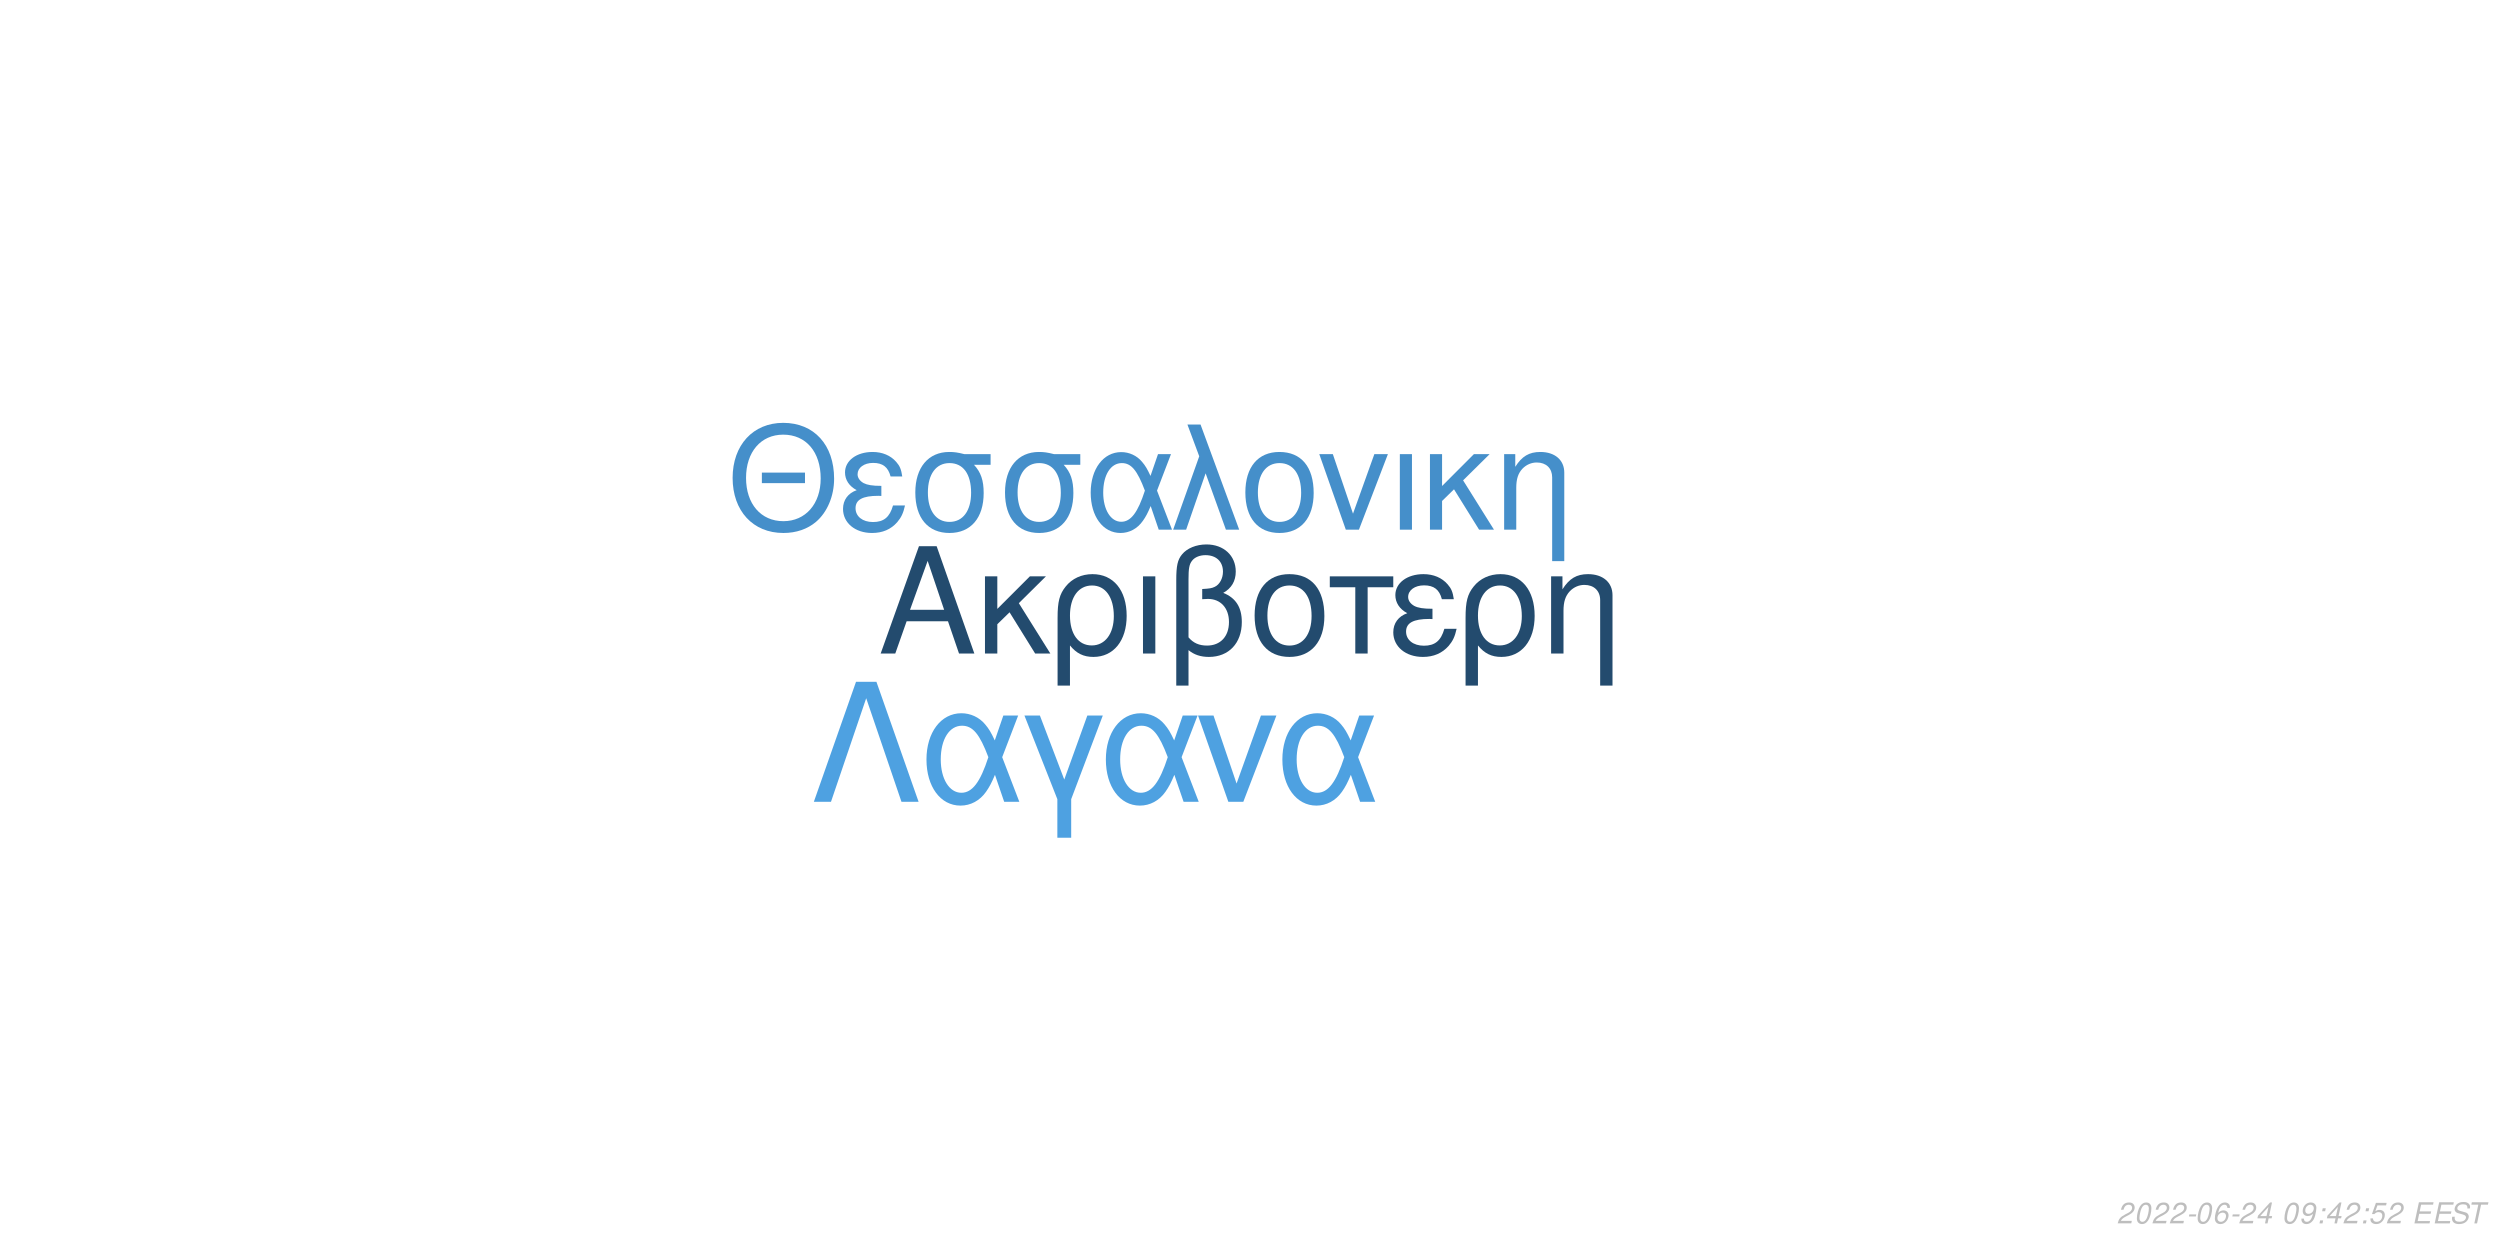
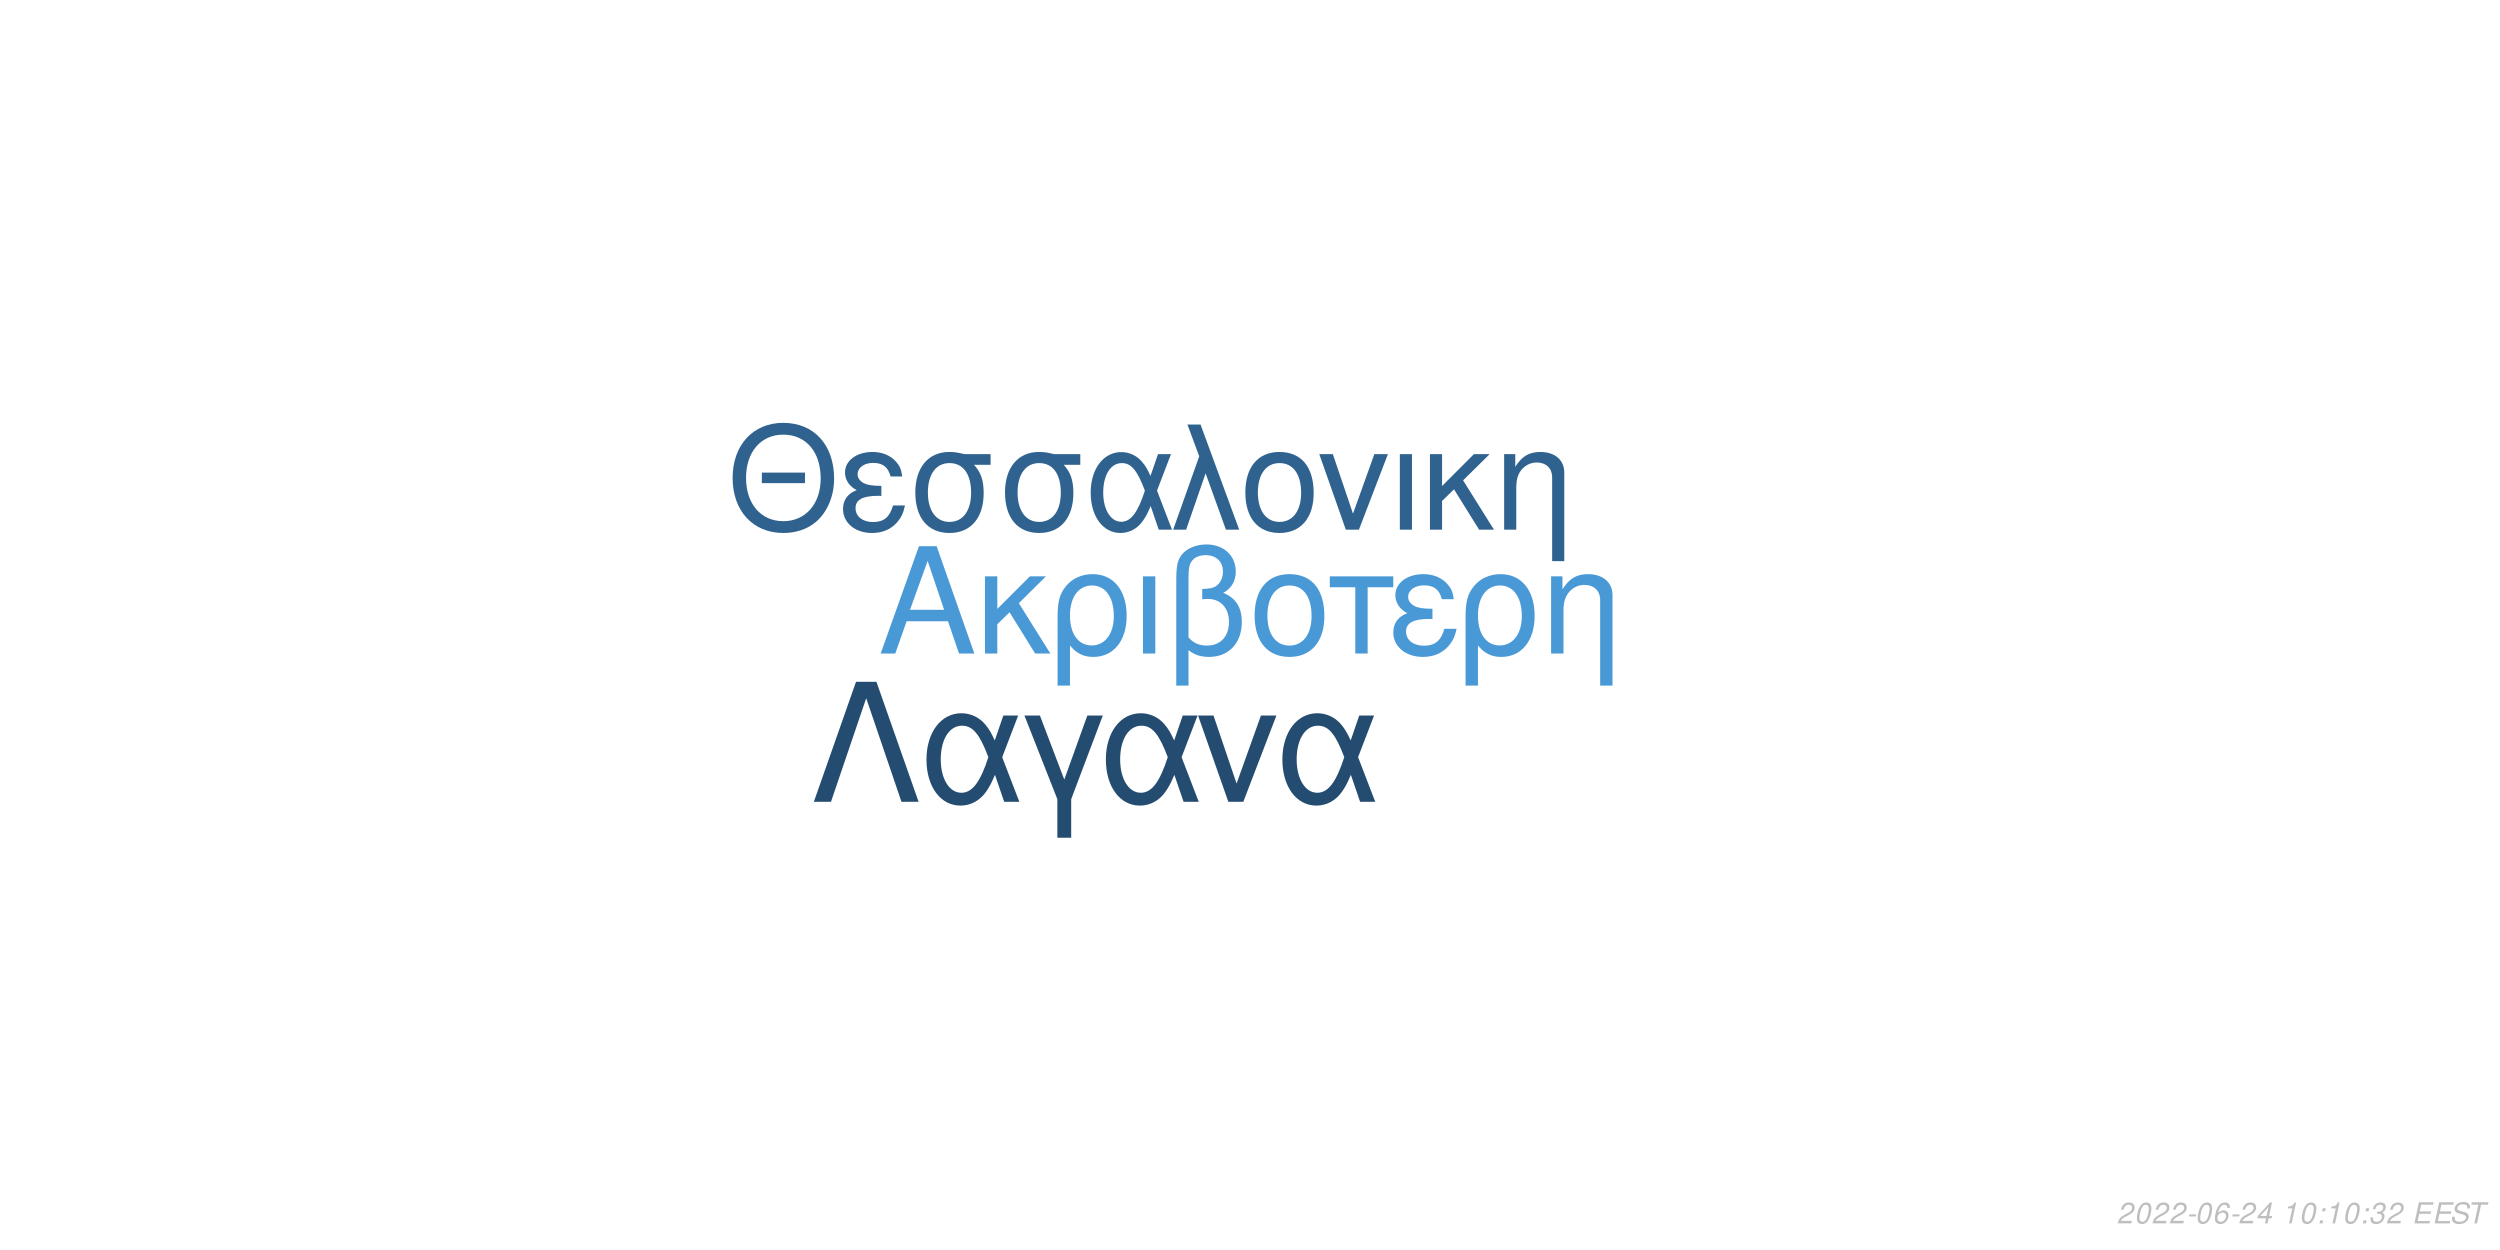
<svg xmlns="http://www.w3.org/2000/svg" xmlns:xlink="http://www.w3.org/1999/xlink" width="864pt" height="432pt" viewBox="0 0 864 432" version="1.1">
  <defs>
    <g>
      <symbol overflow="visible" id="glyph0-0">
        <path style="stroke:none;" d="" />
      </symbol>
      <symbol overflow="visible" id="glyph0-1">
        <path style="stroke:none;" d="M 24.125 -11.141 L 27.938 0 L 33.234 0 L 20.203 -37.094 L 14.094 -37.094 L 0.859 0 L 5.906 0 L 9.828 -11.141 Z M 22.797 -15.109 L 11 -15.109 L 17.094 -32.016 Z M 22.797 -15.109 " />
      </symbol>
      <symbol overflow="visible" id="glyph0-2">
        <path style="stroke:none;" d="M 7.172 -15.422 L 7.172 -26.672 L 2.906 -26.672 L 2.906 0 L 7.172 0 L 7.172 -10.125 L 11.406 -14.25 L 20.25 0 L 25.5 0 L 14.609 -17.406 L 23.969 -26.672 L 18.422 -26.672 Z M 7.172 -15.422 " />
      </symbol>
      <symbol overflow="visible" id="glyph0-3">
        <path style="stroke:none;" d="M 3 11.094 L 7.281 11.094 L 7.281 -2.797 C 9.516 -0.047 11.953 1.172 15.375 1.172 C 22.344 1.172 26.875 -4.422 26.875 -13.031 C 26.875 -21.891 22.297 -27.438 15.062 -27.438 C 11.297 -27.438 7.984 -25.906 5.797 -23.156 C 3.672 -20.516 3 -17.969 3 -12.359 Z M 14.906 -23.516 C 19.547 -23.516 22.438 -19.438 22.438 -12.922 C 22.438 -6.812 19.391 -2.797 14.812 -2.797 C 10.172 -2.797 7.281 -6.766 7.281 -13.125 C 7.281 -19.484 10.234 -23.516 14.906 -23.516 Z M 14.906 -23.516 " />
      </symbol>
      <symbol overflow="visible" id="glyph0-4">
        <path style="stroke:none;" d="M 3.516 0 L 7.781 0 L 7.781 -26.672 L 3.516 -26.672 Z M 3.516 0 " />
      </symbol>
      <symbol overflow="visible" id="glyph0-5">
        <path style="stroke:none;" d="M 4.016 11.094 L 8.25 11.094 L 8.25 -1.172 C 10.172 0.406 12.422 1.172 15.312 1.172 C 22.188 1.172 26.672 -3.609 26.672 -10.891 C 26.672 -15.984 24.578 -19.234 20.25 -20.969 C 23.109 -22.547 24.578 -25.031 24.578 -28.344 C 24.578 -33.844 20.406 -37.703 14.453 -37.703 C 10.938 -37.703 7.734 -36.391 6 -34.25 C 4.484 -32.422 4.016 -30.328 4.016 -25.391 Z M 8.25 -25.656 C 8.25 -29.359 8.5 -30.844 9.469 -32.062 C 10.375 -33.281 12.156 -34 14.094 -34 C 17.812 -34 20.156 -31.812 20.156 -28.297 C 20.156 -25.953 18.984 -23.812 17.297 -23.047 C 16.281 -22.547 15.469 -22.438 12.984 -22.297 L 12.984 -18.781 C 13.734 -18.828 14.344 -18.875 14.969 -18.875 C 19.344 -18.875 22.234 -15.719 22.234 -10.891 C 22.234 -5.906 19.281 -2.75 14.656 -2.75 C 11.953 -2.75 9.922 -3.609 8.25 -5.594 Z M 8.25 -25.656 " />
      </symbol>
      <symbol overflow="visible" id="glyph0-6">
        <path style="stroke:none;" d="M 14.094 -27.438 C 6.562 -27.438 2.094 -22.094 2.094 -13.125 C 2.094 -4.125 6.562 1.172 14.141 1.172 C 21.672 1.172 26.203 -4.172 26.203 -12.922 C 26.203 -22.188 21.828 -27.438 14.094 -27.438 Z M 14.141 -23.516 C 18.938 -23.516 21.781 -19.594 21.781 -12.984 C 21.781 -6.672 18.828 -2.75 14.141 -2.75 C 9.422 -2.75 6.516 -6.672 6.516 -13.125 C 6.516 -19.594 9.422 -23.516 14.141 -23.516 Z M 14.141 -23.516 " />
      </symbol>
      <symbol overflow="visible" id="glyph0-7">
        <path style="stroke:none;" d="M 7.891 0 L 12.156 0 L 12.156 -22.906 L 21.016 -22.906 L 21.016 -26.672 L -0.922 -26.672 L -0.922 -22.906 L 7.891 -22.906 Z M 7.891 0 " />
      </symbol>
      <symbol overflow="visible" id="glyph0-8">
        <path style="stroke:none;" d="M 14.562 -15.469 C 11.344 -15.469 9.562 -15.781 8.297 -16.438 C 6.922 -17.203 6.156 -18.328 6.156 -19.547 C 6.156 -21.891 8.453 -23.562 11.656 -23.562 C 15.062 -23.562 16.953 -22.094 17.812 -18.781 L 21.938 -18.781 C 21.578 -21.266 21.062 -22.5 19.797 -23.922 C 17.812 -26.203 14.906 -27.438 11.453 -27.438 C 5.797 -27.438 1.734 -24.375 1.734 -20.203 C 1.734 -17.609 3.156 -15.375 5.859 -13.938 C 2.797 -12.875 1.016 -10.484 1.016 -7.328 C 1.016 -2.391 5.297 1.172 11.25 1.172 C 14.969 1.172 17.906 -0.109 20.156 -2.641 C 21.578 -4.328 22.297 -5.797 22.906 -8.547 L 18.672 -8.547 C 17.5 -4.422 15.422 -2.703 11.609 -2.703 C 7.938 -2.703 5.438 -4.688 5.438 -7.578 C 5.438 -10.578 7.938 -11.953 13.484 -11.953 C 13.641 -11.953 14.094 -11.953 14.562 -11.906 Z M 14.562 -15.469 " />
      </symbol>
      <symbol overflow="visible" id="glyph0-9">
        <path style="stroke:none;" d="M 3.562 -26.672 L 3.562 0 L 7.844 0 L 7.844 -14.703 C 7.844 -17.906 8.5 -19.891 10.031 -21.531 C 11.406 -22.953 13.188 -23.719 15.062 -23.719 C 18.375 -23.719 20.516 -21.672 20.516 -18.469 L 20.516 11.094 L 24.781 11.094 L 24.781 -20.156 C 24.781 -24.578 21.469 -27.438 16.328 -27.438 C 12.359 -27.438 9.828 -25.906 7.484 -22.188 L 7.484 -26.672 Z M 3.562 -26.672 " />
      </symbol>
      <symbol overflow="visible" id="glyph1-0">
        <path style="stroke:none;" d="" />
      </symbol>
      <symbol overflow="visible" id="glyph1-1">
        <path style="stroke:none;" d="M 26.859 -19.734 L 11.953 -19.734 L 11.953 -16.094 L 26.859 -16.094 Z M 19.328 -36.922 C 8.922 -36.922 1.844 -29.25 1.844 -17.891 C 1.844 -6.484 8.875 1.141 19.391 1.141 C 23.812 1.141 27.703 -0.203 30.641 -2.688 C 34.578 -6.031 36.922 -11.656 36.922 -17.594 C 36.922 -29.297 30 -36.922 19.328 -36.922 Z M 19.328 -32.844 C 27.203 -32.844 32.281 -26.906 32.281 -17.688 C 32.281 -8.922 27.062 -2.938 19.391 -2.938 C 11.609 -2.938 6.484 -8.922 6.484 -17.891 C 6.484 -26.859 11.609 -32.844 19.328 -32.844 Z M 19.328 -32.844 " />
      </symbol>
      <symbol overflow="visible" id="glyph1-2">
        <path style="stroke:none;" d="M 14.25 -15.141 C 11.109 -15.141 9.375 -15.453 8.125 -16.094 C 6.781 -16.844 6.031 -17.938 6.031 -19.141 C 6.031 -21.422 8.266 -23.078 11.406 -23.078 C 14.75 -23.078 16.594 -21.625 17.438 -18.391 L 21.469 -18.391 C 21.125 -20.828 20.625 -22.031 19.391 -23.422 C 17.438 -25.656 14.594 -26.859 11.219 -26.859 C 5.688 -26.859 1.688 -23.875 1.688 -19.781 C 1.688 -17.234 3.094 -15.047 5.734 -13.656 C 2.734 -12.609 1 -10.266 1 -7.172 C 1 -2.344 5.188 1.141 11.016 1.141 C 14.656 1.141 17.547 -0.094 19.734 -2.594 C 21.125 -4.234 21.828 -5.688 22.422 -8.375 L 18.281 -8.375 C 17.141 -4.328 15.094 -2.641 11.359 -2.641 C 7.766 -2.641 5.328 -4.578 5.328 -7.422 C 5.328 -10.359 7.766 -11.703 13.203 -11.703 C 13.359 -11.703 13.797 -11.703 14.25 -11.656 Z M 14.25 -15.141 " />
      </symbol>
      <symbol overflow="visible" id="glyph1-3">
        <path style="stroke:none;" d="M 29 -26.109 L 19.938 -26.109 C 17.594 -26.703 16.438 -26.859 14.703 -26.859 C 7.469 -26.859 2.984 -21.469 2.984 -12.859 C 2.984 -4.031 7.375 1.141 14.797 1.141 C 22.172 1.141 26.609 -4.078 26.609 -12.656 C 26.609 -17.047 25.656 -19.828 23.266 -22.422 L 29 -22.422 Z M 14.797 -23.016 C 19.531 -23.016 22.266 -19.234 22.266 -12.75 C 22.266 -6.531 19.438 -2.688 14.797 -2.688 C 10.172 -2.688 7.328 -6.531 7.328 -12.859 C 7.328 -19.188 10.172 -23.016 14.797 -23.016 Z M 14.797 -23.016 " />
      </symbol>
      <symbol overflow="visible" id="glyph1-4">
        <path style="stroke:none;" d="M 29.344 -26.109 L 24.859 -26.109 L 22.266 -18.578 C 21.125 -21.031 20.484 -22.125 19.328 -23.469 C 17.547 -25.609 14.906 -26.812 12.156 -26.812 C 5.984 -26.812 1.594 -20.984 1.594 -12.812 C 1.594 -4.578 5.828 1.141 11.906 1.141 C 14.953 1.141 17.734 -0.344 19.625 -3.047 C 20.672 -4.531 21.281 -5.688 22.328 -8.172 L 25.109 0 L 29.703 0 L 24.516 -13.5 Z M 20.328 -13.5 C 17.891 -5.922 15.453 -2.734 12.156 -2.734 C 8.516 -2.734 5.922 -6.922 5.922 -12.812 C 5.922 -18.938 8.516 -23.016 12.359 -23.016 C 15.594 -23.016 17.688 -20.531 20.328 -13.5 Z M 20.328 -13.5 " />
      </symbol>
      <symbol overflow="visible" id="glyph1-5">
        <path style="stroke:none;" d="M 1.094 0 L 5.578 0 L 12.312 -19.484 L 19.328 0 L 23.922 0 L 10.562 -36.328 L 6.031 -36.328 L 10.109 -25.359 Z M 1.094 0 " />
      </symbol>
      <symbol overflow="visible" id="glyph1-6">
        <path style="stroke:none;" d="M 13.797 -26.859 C 6.422 -26.859 2.047 -21.625 2.047 -12.859 C 2.047 -4.031 6.422 1.141 13.859 1.141 C 21.234 1.141 25.656 -4.078 25.656 -12.656 C 25.656 -21.719 21.375 -26.859 13.797 -26.859 Z M 13.859 -23.016 C 18.531 -23.016 21.328 -19.188 21.328 -12.703 C 21.328 -6.531 18.438 -2.688 13.859 -2.688 C 9.219 -2.688 6.375 -6.531 6.375 -12.859 C 6.375 -19.188 9.219 -23.016 13.859 -23.016 Z M 13.859 -23.016 " />
      </symbol>
      <symbol overflow="visible" id="glyph1-7">
        <path style="stroke:none;" d="M 14.297 0 L 24.312 -26.109 L 19.625 -26.109 L 12.25 -5.531 L 5.281 -26.109 L 0.594 -26.109 L 9.766 0 Z M 14.297 0 " />
      </symbol>
      <symbol overflow="visible" id="glyph1-8">
        <path style="stroke:none;" d="M 3.438 0 L 7.625 0 L 7.625 -26.109 L 3.438 -26.109 Z M 3.438 0 " />
      </symbol>
      <symbol overflow="visible" id="glyph1-9">
        <path style="stroke:none;" d="M 7.031 -15.094 L 7.031 -26.109 L 2.844 -26.109 L 2.844 0 L 7.031 0 L 7.031 -9.922 L 11.156 -13.953 L 19.828 0 L 24.969 0 L 14.297 -17.047 L 23.469 -26.109 L 18.031 -26.109 Z M 7.031 -15.094 " />
      </symbol>
      <symbol overflow="visible" id="glyph1-10">
        <path style="stroke:none;" d="M 3.484 -26.109 L 3.484 0 L 7.672 0 L 7.672 -14.406 C 7.672 -17.547 8.328 -19.484 9.812 -21.078 C 11.156 -22.469 12.906 -23.219 14.75 -23.219 C 17.984 -23.219 20.078 -21.234 20.078 -18.094 L 20.078 10.859 L 24.266 10.859 L 24.266 -19.734 C 24.266 -24.062 21.031 -26.859 16 -26.859 C 12.109 -26.859 9.609 -25.359 7.328 -21.719 L 7.328 -26.109 Z M 3.484 -26.109 " />
      </symbol>
      <symbol overflow="visible" id="glyph2-0">
        <path style="stroke:none;" d="" />
      </symbol>
      <symbol overflow="visible" id="glyph2-1">
        <path style="stroke:none;" d="M 22.531 -41.484 L 15.484 -41.484 L 0.906 0 L 6.828 0 L 19 -35.797 L 31.188 0 L 37.109 0 Z M 22.531 -41.484 " />
      </symbol>
      <symbol overflow="visible" id="glyph2-2">
        <path style="stroke:none;" d="M 33.516 -29.812 L 28.391 -29.812 L 25.438 -21.219 C 24.125 -24.016 23.391 -25.266 22.078 -26.797 C 20.031 -29.25 17.016 -30.609 13.891 -30.609 C 6.828 -30.609 1.828 -23.953 1.828 -14.625 C 1.828 -5.234 6.656 1.312 13.594 1.312 C 17.078 1.312 20.266 -0.391 22.422 -3.469 C 23.609 -5.172 24.297 -6.484 25.5 -9.328 L 28.688 0 L 33.922 0 L 28 -15.422 Z M 23.219 -15.422 C 20.422 -6.766 17.641 -3.125 13.891 -3.125 C 9.734 -3.125 6.766 -7.906 6.766 -14.625 C 6.766 -21.625 9.734 -26.297 14.109 -26.297 C 17.812 -26.297 20.203 -23.453 23.219 -15.422 Z M 23.219 -15.422 " />
      </symbol>
      <symbol overflow="visible" id="glyph2-3">
        <path style="stroke:none;" d="M 12.062 12.406 L 16.844 12.406 L 16.844 -0.906 L 27.766 -29.812 L 22.422 -29.812 L 14.453 -7.688 L 6.031 -29.812 L 0.688 -29.812 L 12.062 -0.906 Z M 12.062 12.406 " />
      </symbol>
      <symbol overflow="visible" id="glyph2-4">
        <path style="stroke:none;" d="M 16.328 0 L 27.766 -29.812 L 22.422 -29.812 L 14 -6.312 L 6.031 -29.812 L 0.688 -29.812 L 11.156 0 Z M 16.328 0 " />
      </symbol>
      <symbol overflow="visible" id="glyph3-0">
        <path style="stroke:none;" d="" />
      </symbol>
      <symbol overflow="visible" id="glyph3-1">
        <path style="stroke:none;" d="M 5.234 -0.875 L 1.469 -0.875 C 1.641 -1.375 2.203 -1.891 3.109 -2.344 L 4.234 -2.938 C 5.562 -3.625 6.219 -4.469 6.219 -5.484 C 6.219 -5.938 6.062 -6.359 5.797 -6.656 C 5.469 -7.047 4.984 -7.234 4.312 -7.234 C 2.766 -7.234 1.891 -6.453 1.484 -4.734 L 2.375 -4.734 C 2.484 -5.188 2.609 -5.484 2.797 -5.75 C 3.094 -6.203 3.609 -6.453 4.188 -6.453 C 4.891 -6.453 5.344 -6.031 5.344 -5.375 C 5.344 -4.703 4.859 -4.094 4.016 -3.656 L 2.984 -3.125 C 1.234 -2.188 0.797 -1.656 0.344 -0.016 L 5.047 -0.016 Z M 5.234 -0.875 " />
      </symbol>
      <symbol overflow="visible" id="glyph3-2">
        <path style="stroke:none;" d="M 4.203 -7.234 C 3.375 -7.234 2.688 -6.812 2.125 -5.984 C 1.484 -5.047 0.984 -3.188 0.984 -1.734 C 0.984 -1.109 1.172 -0.562 1.484 -0.266 C 1.797 0.047 2.281 0.234 2.766 0.234 C 3.625 0.234 4.281 -0.156 4.859 -1.016 C 5.516 -1.953 6 -3.797 6 -5.266 C 6 -6.5 5.328 -7.234 4.203 -7.234 Z M 4.094 -6.453 C 4.734 -6.453 5.125 -5.984 5.125 -5.156 C 5.125 -4.203 4.781 -2.625 4.406 -1.812 C 3.984 -0.938 3.516 -0.547 2.875 -0.547 C 2.25 -0.547 1.875 -1.031 1.875 -1.828 C 1.875 -2.797 2.203 -4.344 2.594 -5.203 C 2.984 -6.047 3.453 -6.453 4.094 -6.453 Z M 4.094 -6.453 " />
      </symbol>
      <symbol overflow="visible" id="glyph3-3">
        <path style="stroke:none;" d="M 3.516 -3.125 L 1.125 -3.125 L 0.969 -2.406 L 3.359 -2.406 Z M 3.516 -3.125 " />
      </symbol>
      <symbol overflow="visible" id="glyph3-4">
        <path style="stroke:none;" d="M 6.125 -5.344 L 6.141 -5.625 C 6.141 -6.609 5.453 -7.234 4.391 -7.234 C 3.438 -7.234 2.641 -6.719 2.016 -5.703 C 1.422 -4.781 0.938 -2.953 0.938 -1.688 C 0.938 -0.516 1.688 0.234 2.859 0.234 C 3.703 0.234 4.438 -0.156 5 -0.875 C 5.406 -1.422 5.672 -2.156 5.672 -2.766 C 5.672 -3.812 4.969 -4.5 3.906 -4.5 C 3.234 -4.5 2.672 -4.234 2.094 -3.625 C 2.406 -5.375 3.234 -6.453 4.25 -6.453 C 4.703 -6.453 5.062 -6.234 5.172 -5.844 C 5.203 -5.719 5.234 -5.578 5.25 -5.344 Z M 3.656 -3.734 C 4.344 -3.734 4.797 -3.281 4.797 -2.625 C 4.797 -1.469 3.984 -0.547 2.984 -0.547 C 2.297 -0.547 1.812 -1.047 1.812 -1.766 C 1.812 -2.859 2.625 -3.734 3.656 -3.734 Z M 3.656 -3.734 " />
      </symbol>
      <symbol overflow="visible" id="glyph3-5">
        <path style="stroke:none;" d="M 3.625 -1.75 L 3.266 0 L 4.141 0 L 4.516 -1.75 L 5.562 -1.75 L 5.734 -2.531 L 4.688 -2.531 L 5.688 -7.234 L 5.016 -7.234 L 0.844 -2.672 L 0.641 -1.75 Z M 3.797 -2.531 L 1.594 -2.531 L 4.469 -5.703 Z M 3.797 -2.531 " />
      </symbol>
      <symbol overflow="visible" id="glyph3-6">
        <path style="stroke:none;" d="" />
      </symbol>
      <symbol overflow="visible" id="glyph3-7">
-         <path style="stroke:none;" d="M 0.844 -1.656 C 0.844 -1.547 0.844 -1.438 0.844 -1.375 C 0.844 -0.406 1.531 0.234 2.578 0.234 C 3.203 0.234 3.766 0.016 4.297 -0.438 C 4.938 -1 5.312 -1.656 5.594 -2.719 C 5.844 -3.672 6.016 -4.766 6.016 -5.375 C 6.016 -5.844 5.844 -6.328 5.547 -6.656 C 5.203 -7.031 4.703 -7.234 4.062 -7.234 C 2.516 -7.234 1.297 -5.938 1.297 -4.266 C 1.297 -3.203 1.984 -2.547 3.047 -2.547 C 3.484 -2.547 3.953 -2.672 4.281 -2.891 C 4.406 -2.984 4.547 -3.078 4.828 -3.344 C 4.438 -1.484 3.703 -0.547 2.703 -0.547 C 2.109 -0.547 1.719 -0.938 1.719 -1.547 L 1.719 -1.656 Z M 3.953 -6.453 C 4.625 -6.453 5.141 -5.953 5.141 -5.281 C 5.141 -4.188 4.312 -3.312 3.297 -3.312 C 2.594 -3.312 2.172 -3.734 2.172 -4.453 C 2.172 -5.562 2.984 -6.453 3.953 -6.453 Z M 3.953 -6.453 " />
+         <path style="stroke:none;" d="M 3.703 -5.188 L 2.594 0 L 3.469 0 L 5.016 -7.234 L 4.438 -7.234 C 3.906 -6.156 3.688 -6.016 2.234 -5.812 L 2.109 -5.188 Z M 3.703 -5.188 " />
      </symbol>
      <symbol overflow="visible" id="glyph3-8">
        <path style="stroke:none;" d="M 2.359 -1.031 L 1.312 -1.031 L 1.094 0 L 2.141 0 Z M 3.266 -5.234 L 2.219 -5.234 L 2 -4.203 L 3.047 -4.203 Z M 3.266 -5.234 " />
      </symbol>
      <symbol overflow="visible" id="glyph3-9">
-         <path style="stroke:none;" d="M 6.297 -7.094 L 2.594 -7.094 L 1.234 -3.234 L 2.047 -3.234 C 2.656 -3.766 2.938 -3.906 3.531 -3.906 C 4.328 -3.906 4.797 -3.453 4.797 -2.688 C 4.797 -1.438 3.969 -0.547 2.828 -0.547 C 2.031 -0.547 1.609 -0.938 1.578 -1.734 L 0.703 -1.734 L 0.703 -1.516 C 0.703 -0.938 0.844 -0.547 1.188 -0.266 C 1.562 0.062 2.078 0.234 2.703 0.234 C 3.656 0.234 4.391 -0.156 4.984 -0.922 C 5.422 -1.5 5.672 -2.234 5.672 -2.953 C 5.672 -4 4.938 -4.672 3.812 -4.672 C 3.328 -4.672 2.906 -4.547 2.406 -4.234 L 3.109 -6.219 L 6.109 -6.219 Z M 6.297 -7.094 " />
+         <path style="stroke:none;" d="M 2.922 -3.312 C 3.125 -3.344 3.234 -3.344 3.375 -3.344 C 4.203 -3.344 4.688 -3 4.688 -2.406 C 4.688 -1.312 3.906 -0.547 2.781 -0.547 C 2.047 -0.547 1.594 -0.938 1.594 -1.562 C 1.594 -1.719 1.609 -1.844 1.656 -2.094 L 0.766 -2.094 C 0.734 -1.797 0.719 -1.641 0.719 -1.469 C 0.719 -0.375 1.406 0.234 2.641 0.234 C 3.547 0.234 4.297 -0.078 4.812 -0.656 C 5.266 -1.156 5.562 -1.875 5.562 -2.547 C 5.562 -3.125 5.344 -3.453 4.797 -3.734 C 5.641 -4.234 6.016 -4.844 6.016 -5.734 C 6.016 -6.656 5.312 -7.234 4.203 -7.234 C 3.375 -7.234 2.672 -6.938 2.188 -6.375 C 1.891 -6.031 1.703 -5.641 1.516 -4.906 L 2.391 -4.906 C 2.5 -5.359 2.594 -5.594 2.734 -5.812 C 3.047 -6.234 3.516 -6.453 4.078 -6.453 C 4.734 -6.453 5.141 -6.125 5.141 -5.578 C 5.141 -5.188 5.016 -4.797 4.797 -4.547 C 4.516 -4.234 4 -4.062 3.266 -4.062 L 3.078 -4.062 Z M 2.922 -3.312 " />
      </symbol>
      <symbol overflow="visible" id="glyph3-10">
        <path style="stroke:none;" d="M 2.547 -3.312 L 6.5 -3.312 L 6.688 -4.141 L 2.719 -4.141 L 3.219 -6.469 L 7.344 -6.469 L 7.516 -7.297 L 2.453 -7.297 L 0.906 0 L 6.125 0 L 6.297 -0.812 L 2.016 -0.812 Z M 2.547 -3.312 " />
      </symbol>
      <symbol overflow="visible" id="glyph3-11">
        <path style="stroke:none;" d="M 7.062 -5.156 C 7.125 -5.438 7.141 -5.562 7.141 -5.703 C 7.141 -6.156 6.938 -6.594 6.594 -6.891 C 6.188 -7.25 5.656 -7.406 4.875 -7.406 C 3.844 -7.406 3.047 -7.125 2.5 -6.562 C 2.094 -6.141 1.781 -5.438 1.781 -4.922 C 1.781 -4.297 2.219 -3.766 2.891 -3.562 L 4.594 -3.094 C 5.406 -2.859 5.734 -2.578 5.734 -2.094 C 5.734 -1.781 5.547 -1.406 5.266 -1.141 C 4.844 -0.766 4.266 -0.578 3.453 -0.578 C 2.328 -0.578 1.812 -0.984 1.812 -1.906 C 1.812 -2.047 1.812 -2.125 1.844 -2.312 L 0.984 -2.312 C 0.906 -2.062 0.891 -1.906 0.891 -1.688 C 0.891 -0.484 1.797 0.234 3.297 0.234 C 4.359 0.234 5.234 -0.062 5.812 -0.609 C 6.344 -1.078 6.688 -1.797 6.688 -2.375 C 6.688 -2.641 6.609 -2.906 6.453 -3.156 C 6.234 -3.5 5.938 -3.703 5.469 -3.828 L 3.75 -4.312 C 2.984 -4.547 2.734 -4.734 2.734 -5.188 C 2.734 -5.547 2.875 -5.844 3.188 -6.109 C 3.547 -6.438 4.031 -6.594 4.703 -6.594 C 5.266 -6.594 5.688 -6.484 5.906 -6.297 C 6.094 -6.125 6.219 -5.797 6.219 -5.516 C 6.219 -5.422 6.203 -5.344 6.188 -5.156 Z M 7.062 -5.156 " />
      </symbol>
      <symbol overflow="visible" id="glyph3-12">
        <path style="stroke:none;" d="M 4.938 -6.469 L 7.312 -6.469 L 7.484 -7.297 L 1.75 -7.297 L 1.578 -6.469 L 3.984 -6.469 L 2.609 0 L 3.547 0 Z M 4.938 -6.469 " />
      </symbol>
    </g>
  </defs>
  <g id="surface1">
    <rect x="0" y="0" width="864" height="432" style="fill:rgb(100%,100%,100%);fill-opacity:1;stroke:none;" />
-     <g style="fill:rgb(13.725%,29.412%,43.137%);fill-opacity:1;">
+     <g style="fill:rgb(29.02%,60%,84.314%);fill-opacity:1;">
      <use xlink:href="#glyph0-1" x="303.5" y="225.861" />
      <use xlink:href="#glyph0-2" x="337.5" y="225.861" />
      <use xlink:href="#glyph0-3" x="362.5" y="225.861" />
      <use xlink:href="#glyph0-4" x="391.5" y="225.861" />
      <use xlink:href="#glyph0-5" x="402.5" y="225.861" />
      <use xlink:href="#glyph0-6" x="431.5" y="225.861" />
      <use xlink:href="#glyph0-7" x="460.5" y="225.861" />
      <use xlink:href="#glyph0-8" x="480.5" y="225.861" />
      <use xlink:href="#glyph0-3" x="503.5" y="225.861" />
      <use xlink:href="#glyph0-9" x="532.5" y="225.861" />
    </g>
-     <g style="fill:rgb(27.059%,56.078%,79.216%);fill-opacity:1;">
+     <g style="fill:rgb(18.431%,38.431%,55.686%);fill-opacity:1;">
      <use xlink:href="#glyph1-1" x="251.348" y="183.058" />
      <use xlink:href="#glyph1-2" x="290.348" y="183.058" />
      <use xlink:href="#glyph1-3" x="313.348" y="183.058" />
      <use xlink:href="#glyph1-3" x="344.348" y="183.058" />
      <use xlink:href="#glyph1-4" x="375.348" y="183.058" />
      <use xlink:href="#glyph1-5" x="404.348" y="183.058" />
      <use xlink:href="#glyph1-6" x="428.348" y="183.058" />
      <use xlink:href="#glyph1-7" x="455.348" y="183.058" />
      <use xlink:href="#glyph1-8" x="480.348" y="183.058" />
      <use xlink:href="#glyph1-9" x="491.348" y="183.058" />
      <use xlink:href="#glyph1-10" x="516.348" y="183.058" />
    </g>
-     <g style="fill:rgb(30.588%,63.137%,88.235%);fill-opacity:1;">
+     <g style="fill:rgb(14.118%,29.804%,43.922%);fill-opacity:1;">
      <use xlink:href="#glyph2-1" x="280.359" y="277.105" />
      <use xlink:href="#glyph2-2" x="318.359" y="277.105" />
      <use xlink:href="#glyph2-3" x="353.359" y="277.105" />
      <use xlink:href="#glyph2-2" x="380.359" y="277.105" />
      <use xlink:href="#glyph2-4" x="413.359" y="277.105" />
      <use xlink:href="#glyph2-2" x="441.359" y="277.105" />
    </g>
    <g style="fill:rgb(74.51%,74.51%,74.51%);fill-opacity:1;">
      <use xlink:href="#glyph3-1" x="731.52" y="422.81" />
      <use xlink:href="#glyph3-2" x="737.52" y="422.81" />
      <use xlink:href="#glyph3-1" x="743.52" y="422.81" />
      <use xlink:href="#glyph3-1" x="749.52" y="422.81" />
      <use xlink:href="#glyph3-3" x="755.52" y="422.81" />
      <use xlink:href="#glyph3-2" x="758.52" y="422.81" />
      <use xlink:href="#glyph3-4" x="764.52" y="422.81" />
      <use xlink:href="#glyph3-3" x="770.52" y="422.81" />
      <use xlink:href="#glyph3-1" x="773.52" y="422.81" />
      <use xlink:href="#glyph3-5" x="779.52" y="422.81" />
      <use xlink:href="#glyph3-6" x="785.52" y="422.81" />
-       <use xlink:href="#glyph3-2" x="788.52" y="422.81" />
-       <use xlink:href="#glyph3-7" x="794.52" y="422.81" />
+       <use xlink:href="#glyph3-7" x="788.52" y="422.81" />
+       <use xlink:href="#glyph3-2" x="794.52" y="422.81" />
      <use xlink:href="#glyph3-8" x="800.52" y="422.81" />
-       <use xlink:href="#glyph3-5" x="803.52" y="422.81" />
-       <use xlink:href="#glyph3-1" x="809.52" y="422.81" />
+       <use xlink:href="#glyph3-7" x="803.52" y="422.81" />
+       <use xlink:href="#glyph3-2" x="809.52" y="422.81" />
      <use xlink:href="#glyph3-8" x="815.52" y="422.81" />
      <use xlink:href="#glyph3-9" x="818.52" y="422.81" />
      <use xlink:href="#glyph3-1" x="824.52" y="422.81" />
      <use xlink:href="#glyph3-6" x="830.52" y="422.81" />
      <use xlink:href="#glyph3-10" x="833.52" y="422.81" />
      <use xlink:href="#glyph3-10" x="840.52" y="422.81" />
      <use xlink:href="#glyph3-11" x="846.52" y="422.81" />
      <use xlink:href="#glyph3-12" x="852.52" y="422.81" />
    </g>
  </g>
</svg>
